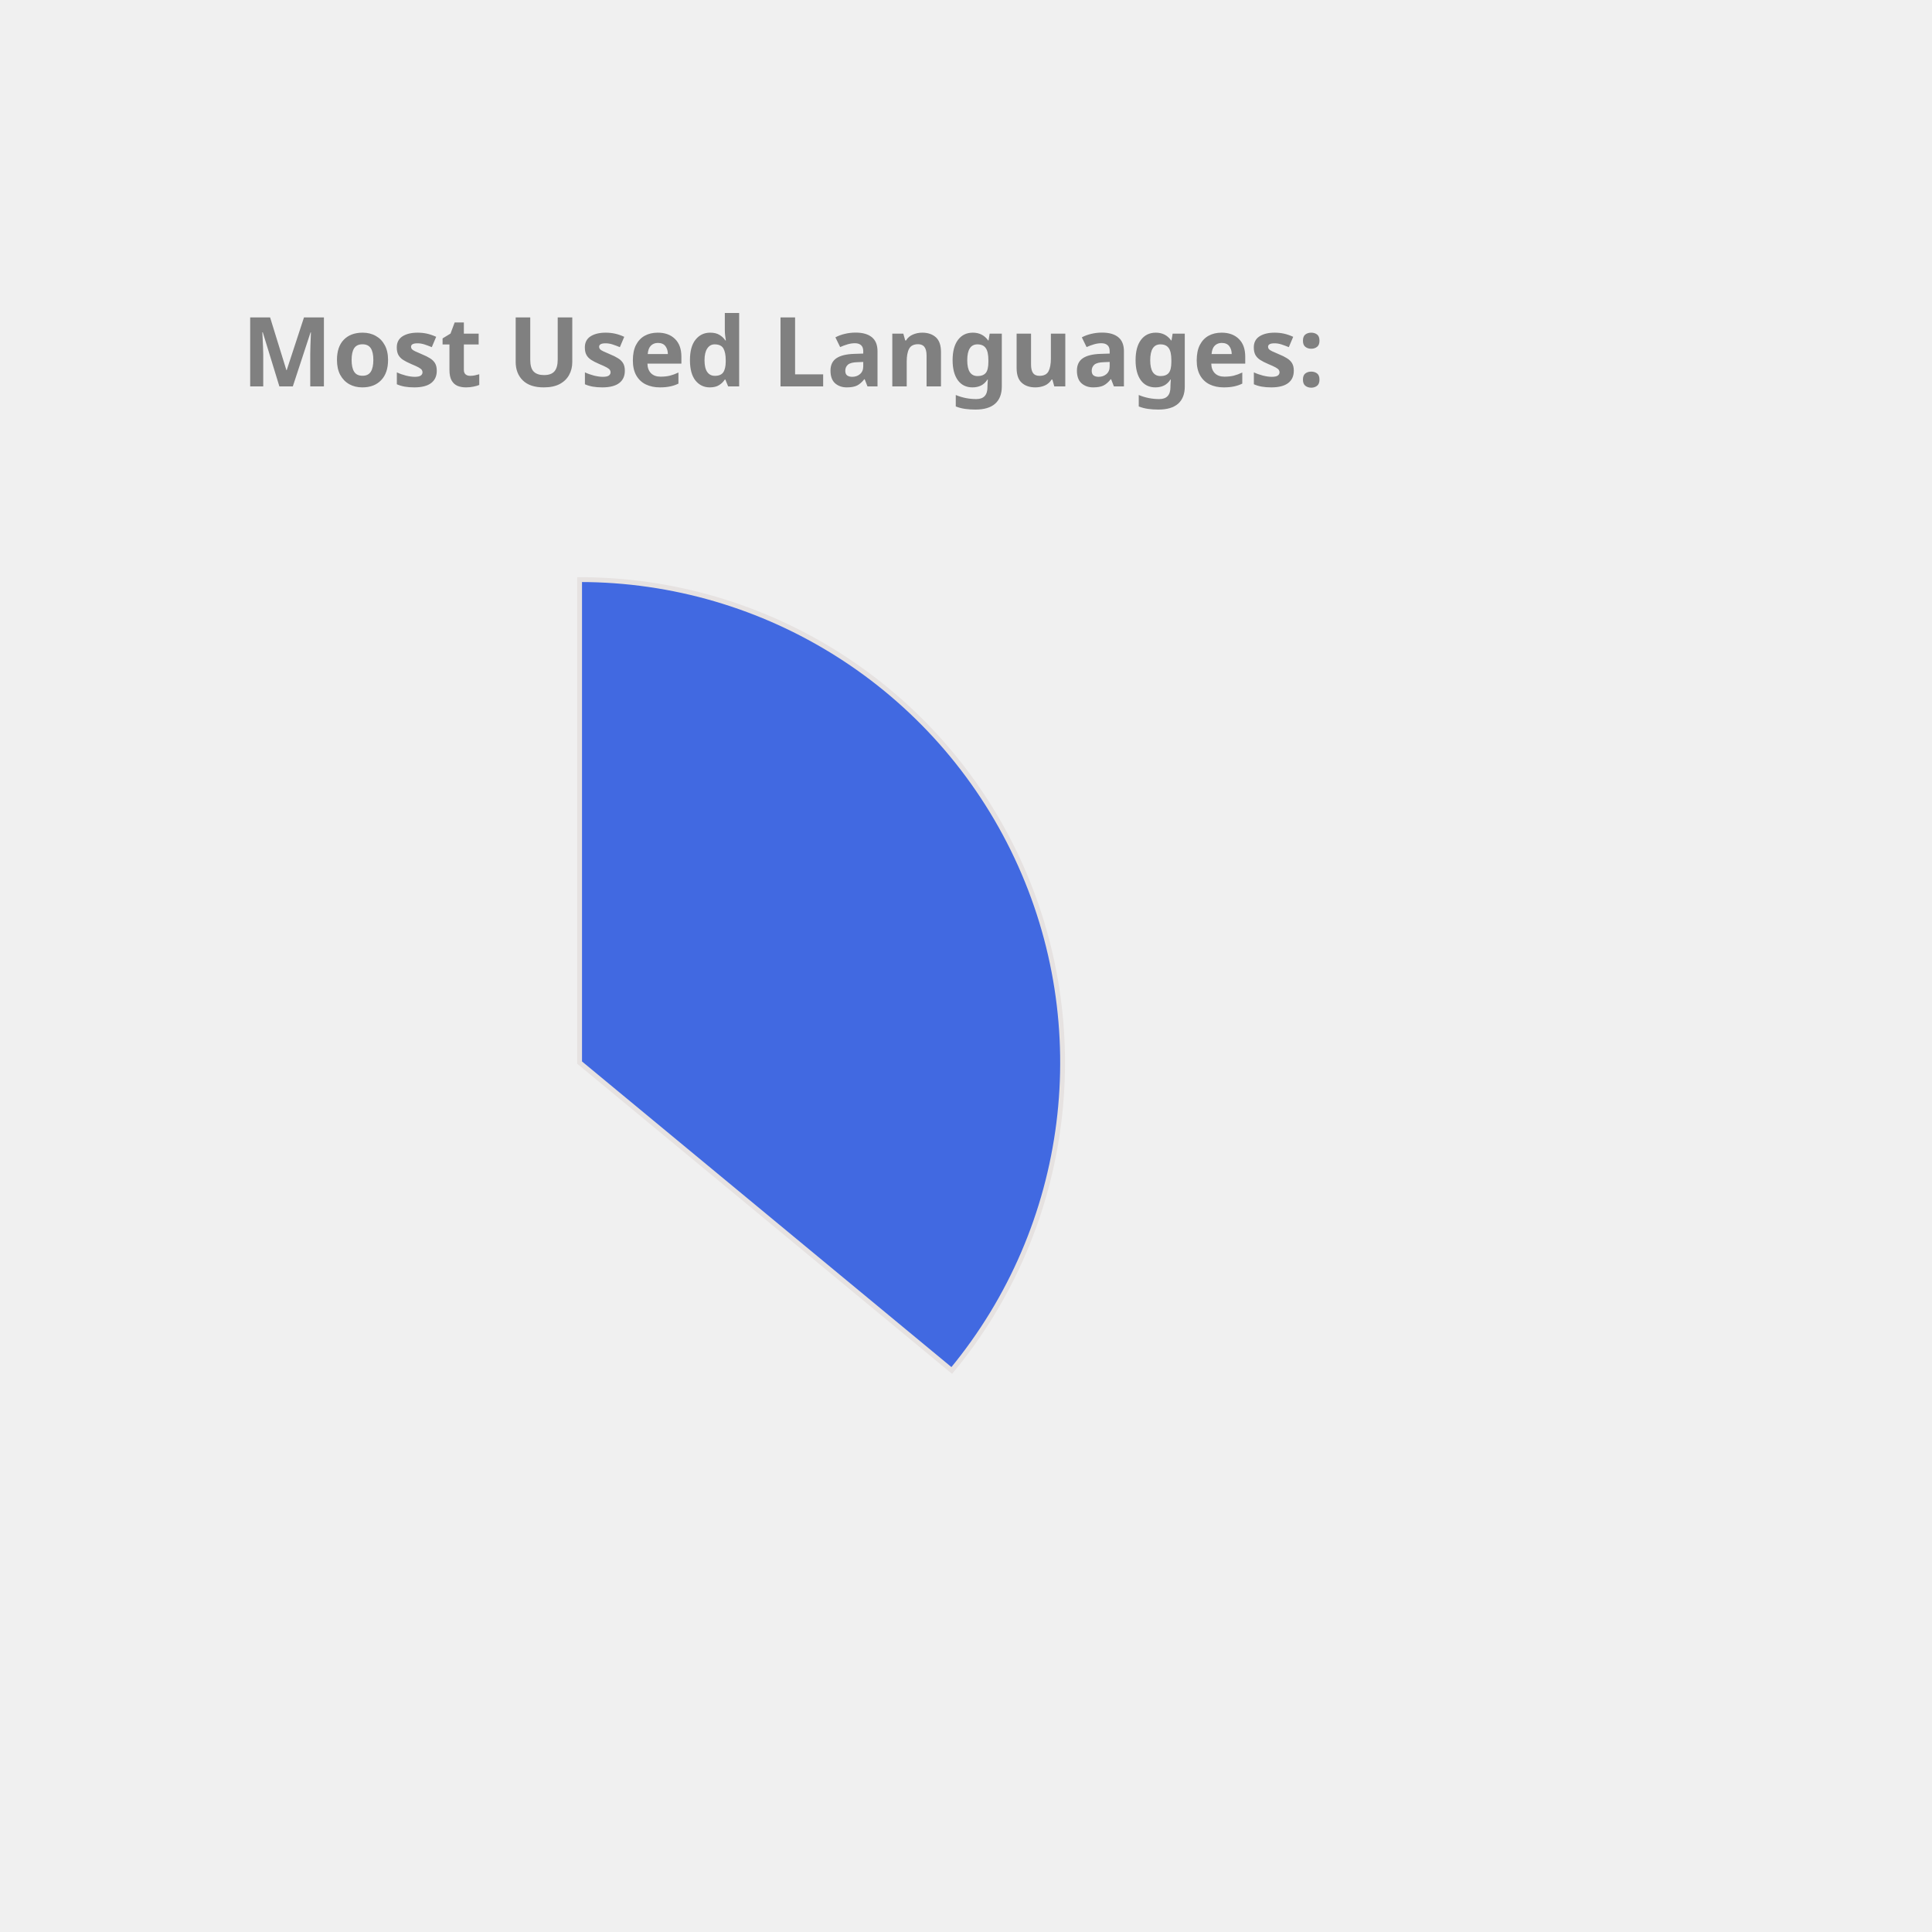
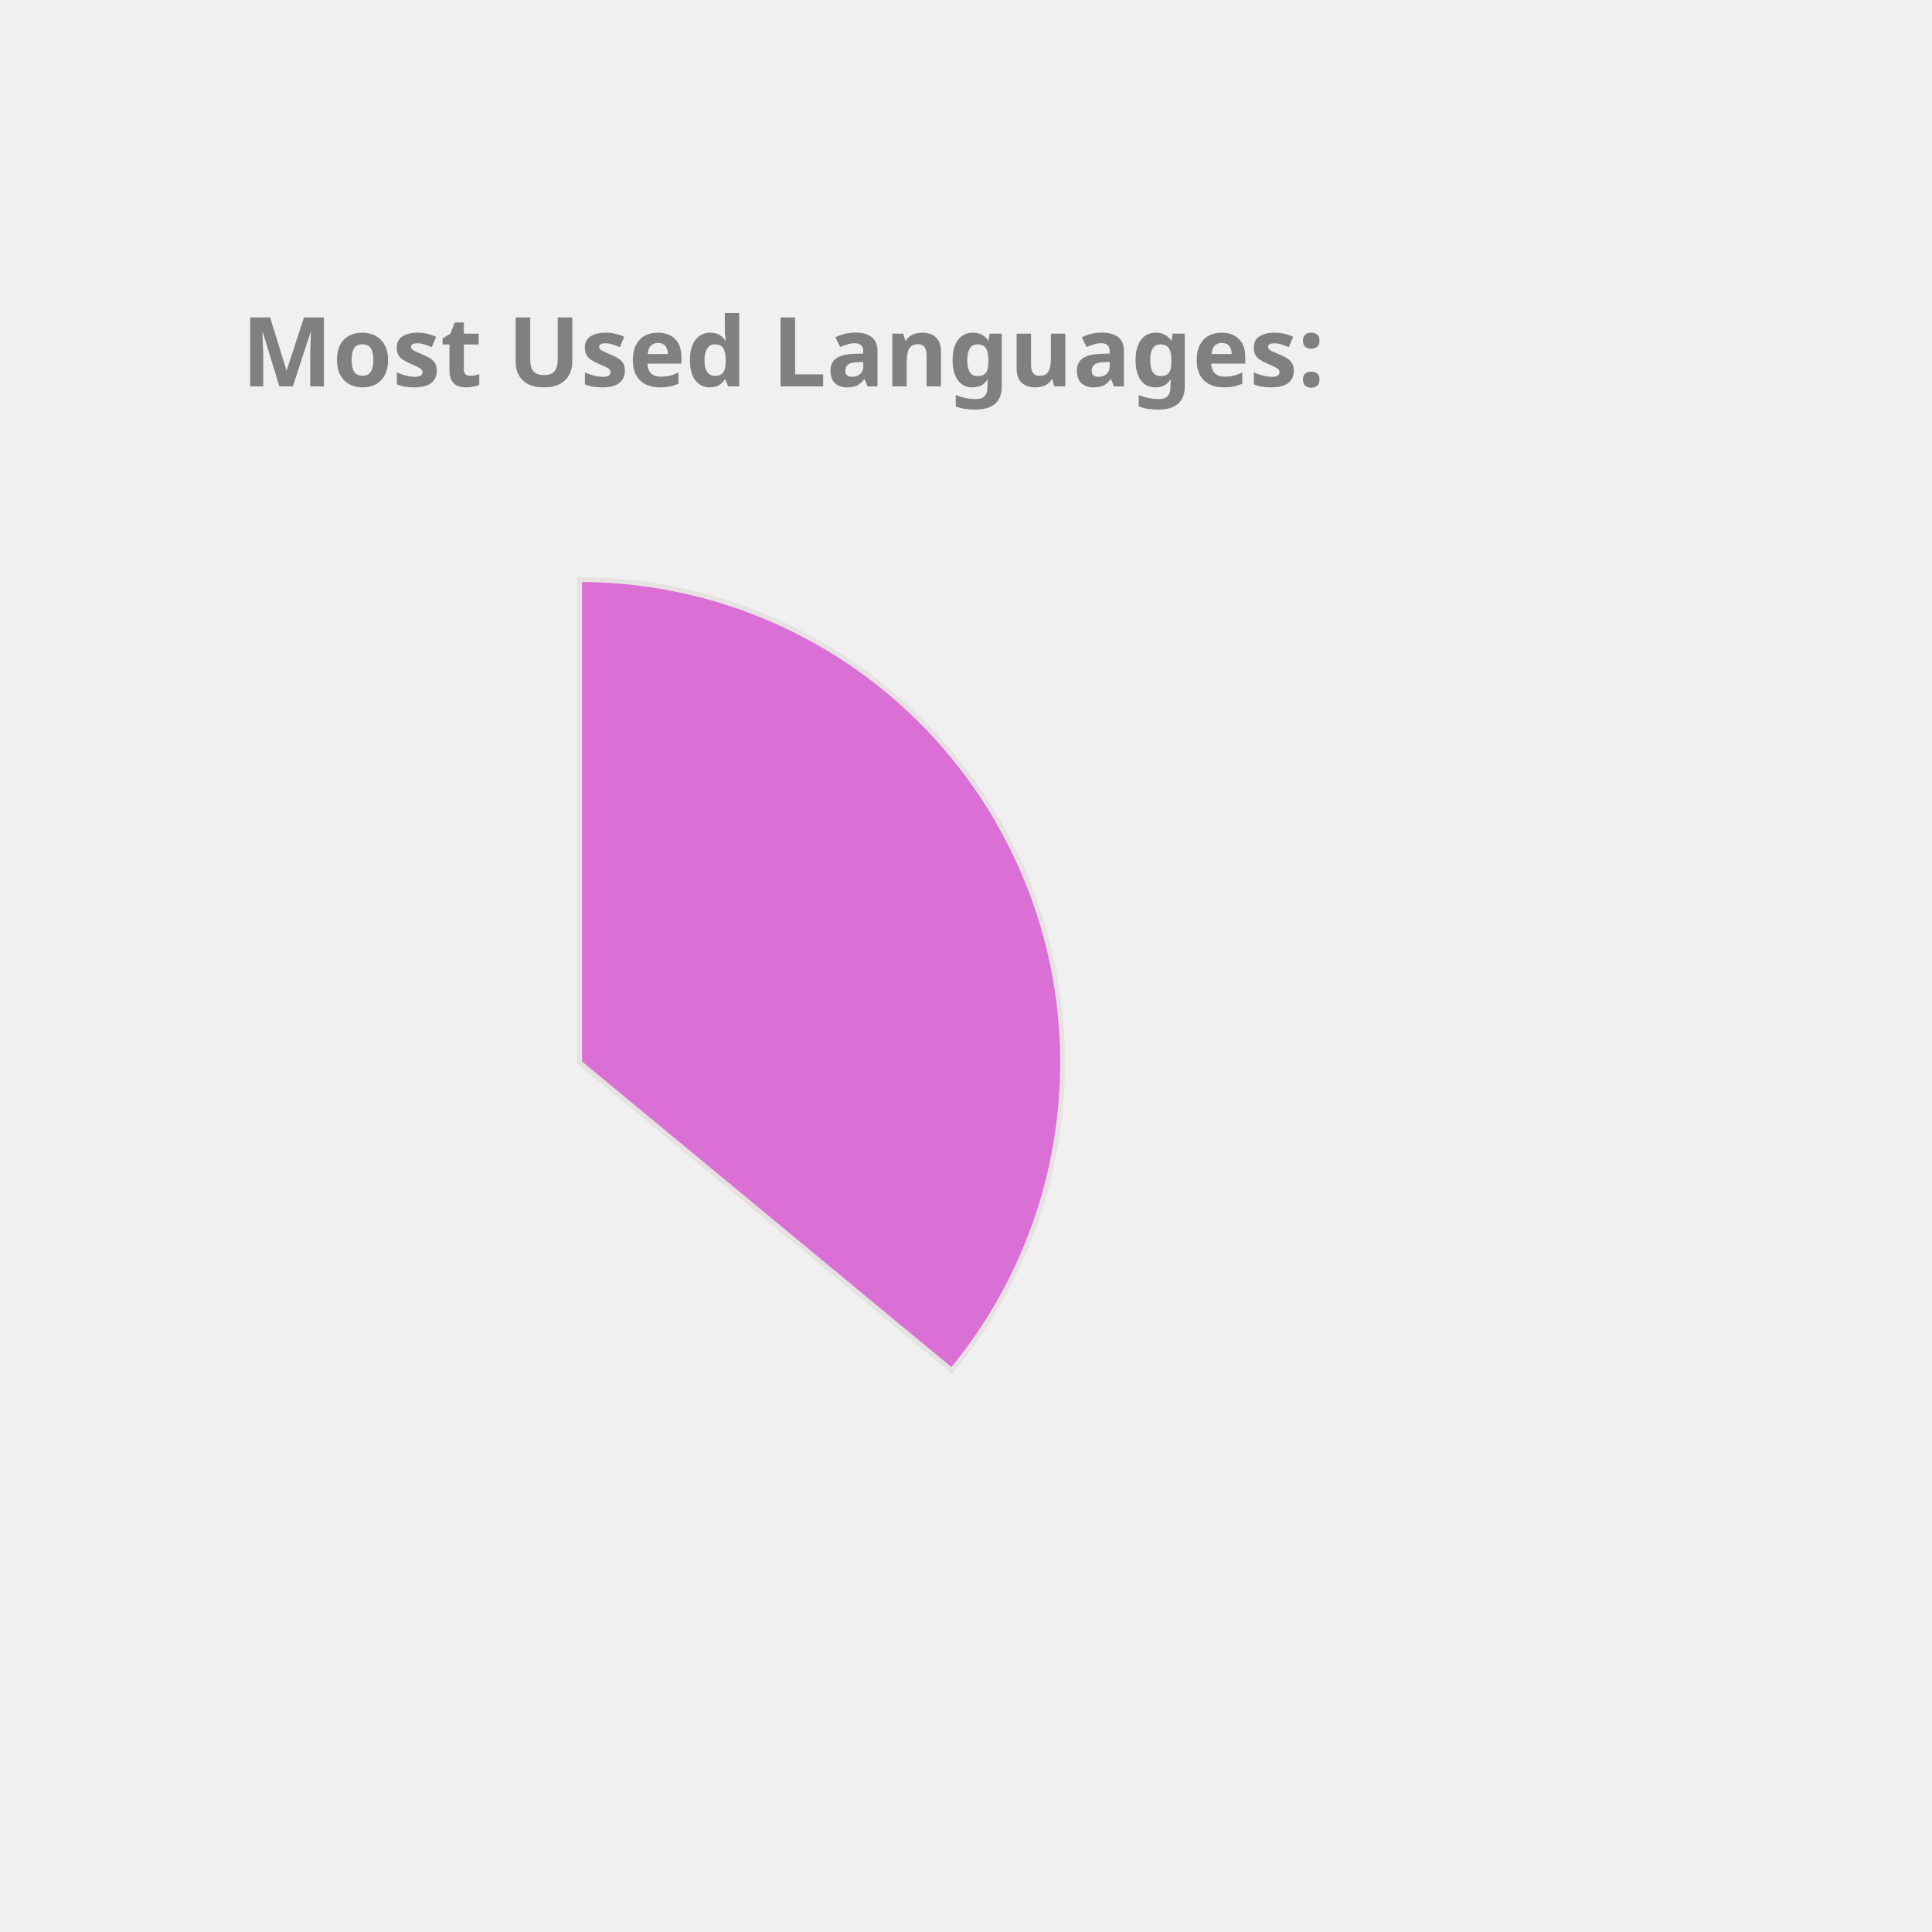
<svg xmlns="http://www.w3.org/2000/svg" height="350px" width="350px" viewBox="0 0 400 400">
  <style> 
        .label {
                font: bold 20px sans-serif;
                color: #404040;
                -webkit-text-stroke: 1px white;
        }

        path {
                stroke: #E6E2E1;
                stroke-width: 1px;
                transform: translate(60px, 100px);
        }

        .path_1 {
                animation: fadeIn 5s linear forwards;
        }

        .path_2 {
                transform: scale(0);
                animation: fadeIn 5s linear forwards 5s;
        }


        
        .path_3 {
                transform: scale(0);
                animation: fadeIn 5s linear forwards 10s;
        }


        .path_4 {
                transform: scale(0);
                animation: fadeIn 5s linear forwards 15s;
        }

        .path_5 {
                transform: scale(0);
                animation: fadeIn 5s linear forwards 20s;
        }

        .path_6 {
                transform: scale(0);
                animation: fadeIn 5s linear forwards 25s;
        }

        .path_7 {
                transform: scale(0);
                animation: fadeIn 5s linear forwards 30s;
        }

        .path_8 {
                transform: scale(0);
                animation: fadeIn 5s linear forwards 35s;
        }

        .path_9 {
                transform: scale(0);
                animation: fadeIn 5s linear forwards 40s;
        }

        .path_10 {
                transform: scale(0);
                animation: fadeIn 5s linear forwards 45s;
        }

        @keyframes fadeIn {
                0% {                        
                        transform: translate(250px, 300px) rotate(0deg) scale(0);
                        
                }
                50% {
                        transform: translate(150px, 220px) rotate(180deg) scale(0.5);
                        
                }
                
                100% {
                        transform: translate(60px, 120px) rotate(360deg) scale(1);
                        
                }
        }
        .txt_1 {
                opacity: 0;
                animation: txtShow 5s linear forwards 0s;
        }

        .txt_2 {
                opacity: 0;
                animation: txtShow 5s linear forwards 5s;
        }

        .txt_3 {
                opacity: 0;
                animation: txtShow 5s linear forwards 10s;
        }

        .txt_4 {
                opacity: 0;
                animation: txtShow 5s linear forwards 15s;
        }

        .txt_5 {
                opacity: 0;
                animation: txtShow 5s linear forwards 20s;
        }

        .txt_6 {
                opacity: 0;
                animation: txtShow 5s linear forwards 25s;
        }

        .txt_7 {
                opacity: 0;
                animation: txtShow 5s linear forwards 30s;
        }

        .txt_8 {
                opacity: 0;
                animation: txtShow 5s linear forwards 35s;
        }

        .txt_9 {
                opacity: 0;
                animation: txtShow 5s linear forwards 40s;
        }

        .txt_10 {
                opacity: 0;
                animation: txtShow 5s linear forwards 45s;
        }

        @keyframes txtShow {
                0% {                        
                        opacity: 0;
                        transform: translate(0px, 0px) scale(0);
                }
                100% {
                        opacity: 1;
                        transform: translate(0px, 0px) scale(1);
                        
                }
        }
</style>
-   <path class="path_1" d="M 60,120 L 60,20 A 100,100 0 0 1 137.051,183.742 Z" fill="RoyalBlue" stroke="#fff" stroke-width="2" />
-   <text class="txt_1" x="260" y="150" fill="RoyalBlue" stroke="RoyalBlue" stroke-width="1">Java</text>
-   <path class="path_2" d="M 60,120 L 137.051,183.742 A 100,100 0 0 1 -24.094,174.112 Z" fill="DarkKhaki" stroke="#fff" stroke-width="2" />
-   <text class="txt_2" x="260" y="170" fill="DarkKhaki" stroke="DarkKhaki" stroke-width="1">TypeScript</text>
-   <path class="path_3" d="M 60,120 L -24.094,174.112 A 100,100 0 0 1 -28.814,74.042 Z" fill="MediumSlateBlue" stroke="#fff" stroke-width="2" />
-   <text class="txt_3" x="260" y="190" fill="MediumSlateBlue" stroke="MediumSlateBlue" stroke-width="1">JavaScript</text>
-   <path class="path_4" d="M 60,120 L -28.814,74.042 A 100,100 0 0 1 -9.365,47.969 Z" fill="DodgerBlue" stroke="#fff" stroke-width="2" />
-   <text class="txt_4" x="260" y="210" fill="DodgerBlue" stroke="DodgerBlue" stroke-width="1">HTML</text>
-   <path class="path_5" d="M 60,120 L -9.365,47.969 A 100,100 0 0 1 11.275,32.674 Z" fill="Crimson" stroke="#fff" stroke-width="2" />
-   <text class="txt_5" x="260" y="230" fill="Crimson" stroke="Crimson" stroke-width="1">Sass</text>
-   <path class="path_6" d="M 60,120 L 11.275,32.674 A 100,100 0 0 1 32.705,23.797 Z" fill="Orchid" stroke="#fff" stroke-width="2" />
-   <text class="txt_6" x="260" y="250" fill="Orchid" stroke="Orchid" stroke-width="1">CSS</text>
-   <path class="path_7" d="M 60,120 L 32.705,23.797 A 100,100 0 0 1 41.879,21.655 Z" fill="Chocolate" stroke="#fff" stroke-width="2" />
-   <text class="txt_7" x="260" y="270" fill="Chocolate" stroke="Chocolate" stroke-width="1">Python</text>
-   <path class="path_8" d="M 60,120 L 41.879,21.655 A 100,100 0 0 1 50.589,20.444 Z" fill="RosyBrown" stroke="#fff" stroke-width="2" />
-   <text class="txt_8" x="260" y="290" fill="RosyBrown" stroke="RosyBrown" stroke-width="1">Batchfile</text>
-   <path class="path_9" d="M 60,120 L 50.589,20.444 A 100,100 0 0 1 54.976,20.126 Z" fill="Salmon" stroke="#fff" stroke-width="2" />
-   <text class="txt_9" x="260" y="310" fill="Salmon" stroke="Salmon" stroke-width="1">Mustache</text>
-   <path class="path_10" d="M 60,120 L 54.976,20.126 A 100,100 0 0 1 58.743,20.008 Z" fill="Coral" stroke="#fff" stroke-width="2" />
-   <text class="txt_10" x="260" y="330" fill="Coral" stroke="Coral" stroke-width="1">SCSS</text>
+   <path class="path_1" d="M 60,120 L 60,20 A 100,100 0 0 1 137.051,183.742 Z" fill="Orchid" stroke="#fff" stroke-width="2" />
+   <text class="txt_1" x="260" y="150" fill="Orchid" stroke="Orchid" stroke-width="1">Java</text>
+   <path class="path_2" d="M 60,120 L 137.051,183.742 A 100,100 0 0 1 -24.094,174.112 Z" fill="MediumTurquoise" stroke="#fff" stroke-width="2" />
+   <text class="txt_2" x="260" y="170" fill="MediumTurquoise" stroke="MediumTurquoise" stroke-width="1">TypeScript</text>
+   <path class="path_3" d="M 60,120 L -24.094,174.112 A 100,100 0 0 1 -28.814,74.042 Z" fill="Chocolate" stroke="#fff" stroke-width="2" />
+   <text class="txt_3" x="260" y="190" fill="Chocolate" stroke="Chocolate" stroke-width="1">JavaScript</text>
+   <path class="path_4" d="M 60,120 L -28.814,74.042 A 100,100 0 0 1 -9.365,47.969 Z" fill="Gold" stroke="#fff" stroke-width="2" />
+   <text class="txt_4" x="260" y="210" fill="Gold" stroke="Gold" stroke-width="1">HTML</text>
+   <path class="path_5" d="M 60,120 L -9.365,47.969 A 100,100 0 0 1 11.275,32.674 Z" fill="LightSeaGreen" stroke="#fff" stroke-width="2" />
+   <text class="txt_5" x="260" y="230" fill="LightSeaGreen" stroke="LightSeaGreen" stroke-width="1">Sass</text>
+   <path class="path_6" d="M 60,120 L 11.275,32.674 A 100,100 0 0 1 32.705,23.797 Z" fill="Salmon" stroke="#fff" stroke-width="2" />
+   <text class="txt_6" x="260" y="250" fill="Salmon" stroke="Salmon" stroke-width="1">CSS</text>
+   <path class="path_7" d="M 60,120 L 32.705,23.797 A 100,100 0 0 1 41.879,21.655 Z" fill="CornflowerBlue" stroke="#fff" stroke-width="2" />
+   <text class="txt_7" x="260" y="270" fill="CornflowerBlue" stroke="CornflowerBlue" stroke-width="1">Python</text>
+   <path class="path_8" d="M 60,120 L 41.879,21.655 A 100,100 0 0 1 50.589,20.444 Z" fill="Crimson" stroke="#fff" stroke-width="2" />
+   <text class="txt_8" x="260" y="290" fill="Crimson" stroke="Crimson" stroke-width="1">Batchfile</text>
+   <path class="path_9" d="M 60,120 L 50.589,20.444 A 100,100 0 0 1 54.976,20.126 Z" fill="Coral" stroke="#fff" stroke-width="2" />
+   <text class="txt_9" x="260" y="310" fill="Coral" stroke="Coral" stroke-width="1">Mustache</text>
+   <path class="path_10" d="M 60,120 L 54.976,20.126 A 100,100 0 0 1 58.743,20.008 Z" fill="RosyBrown" stroke="#fff" stroke-width="2" />
+   <text class="txt_10" x="260" y="330" fill="RosyBrown" stroke="RosyBrown" stroke-width="1">SCSS</text>
  <g class="label">
    <text x="50" y="80" fill="grey">Most Used Languages:</text>
  </g>
</svg>
